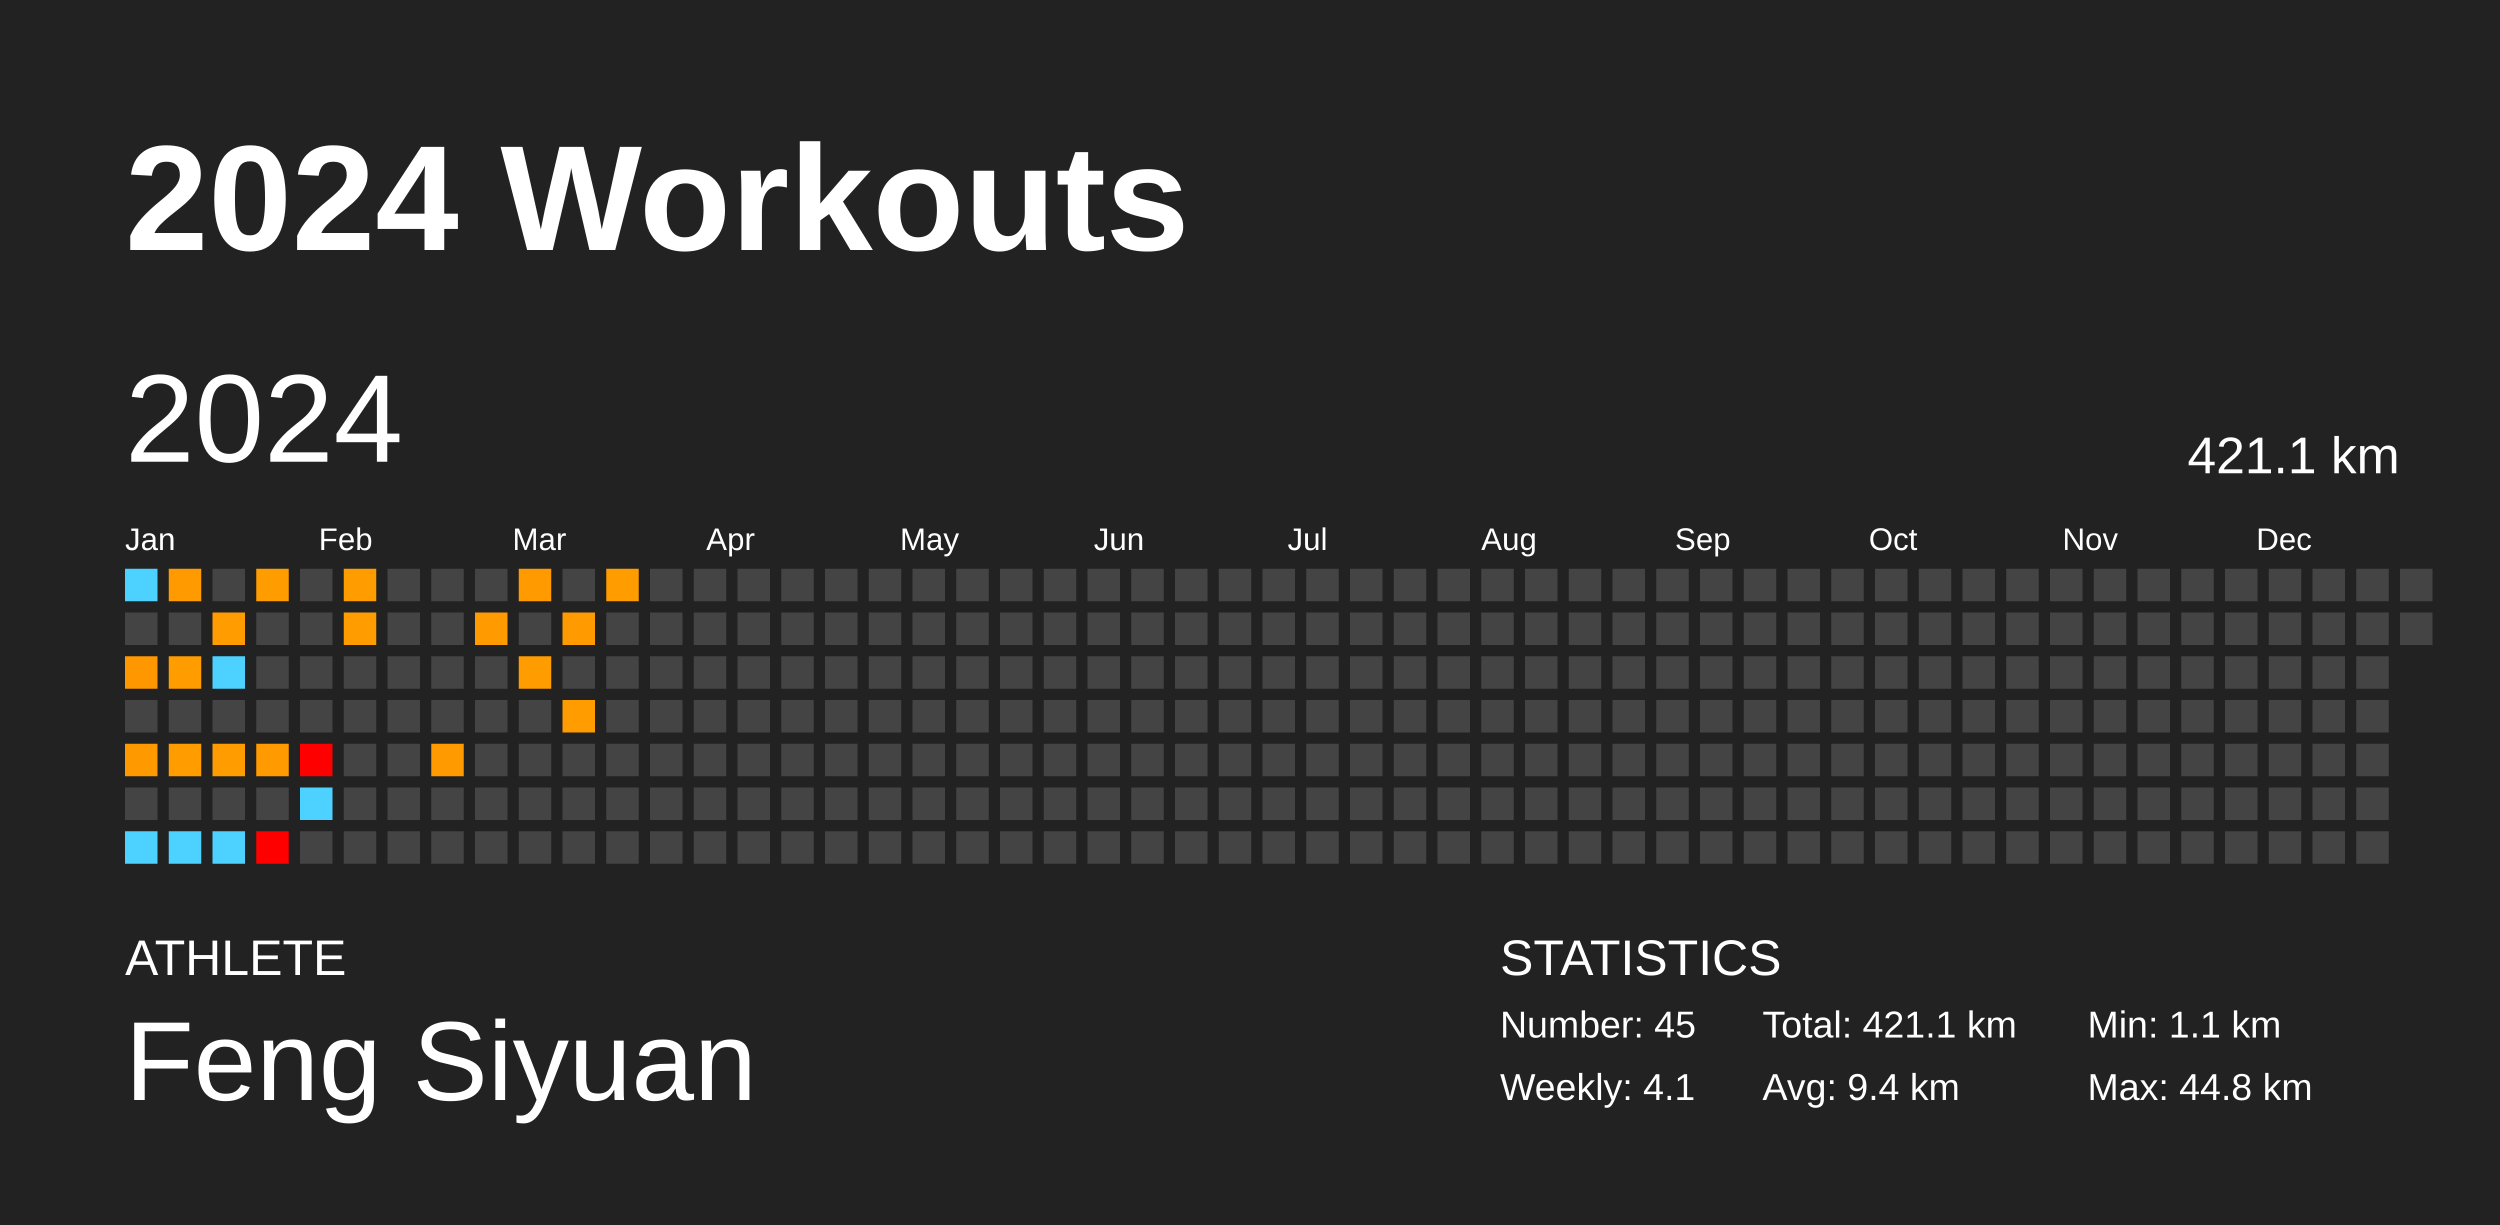
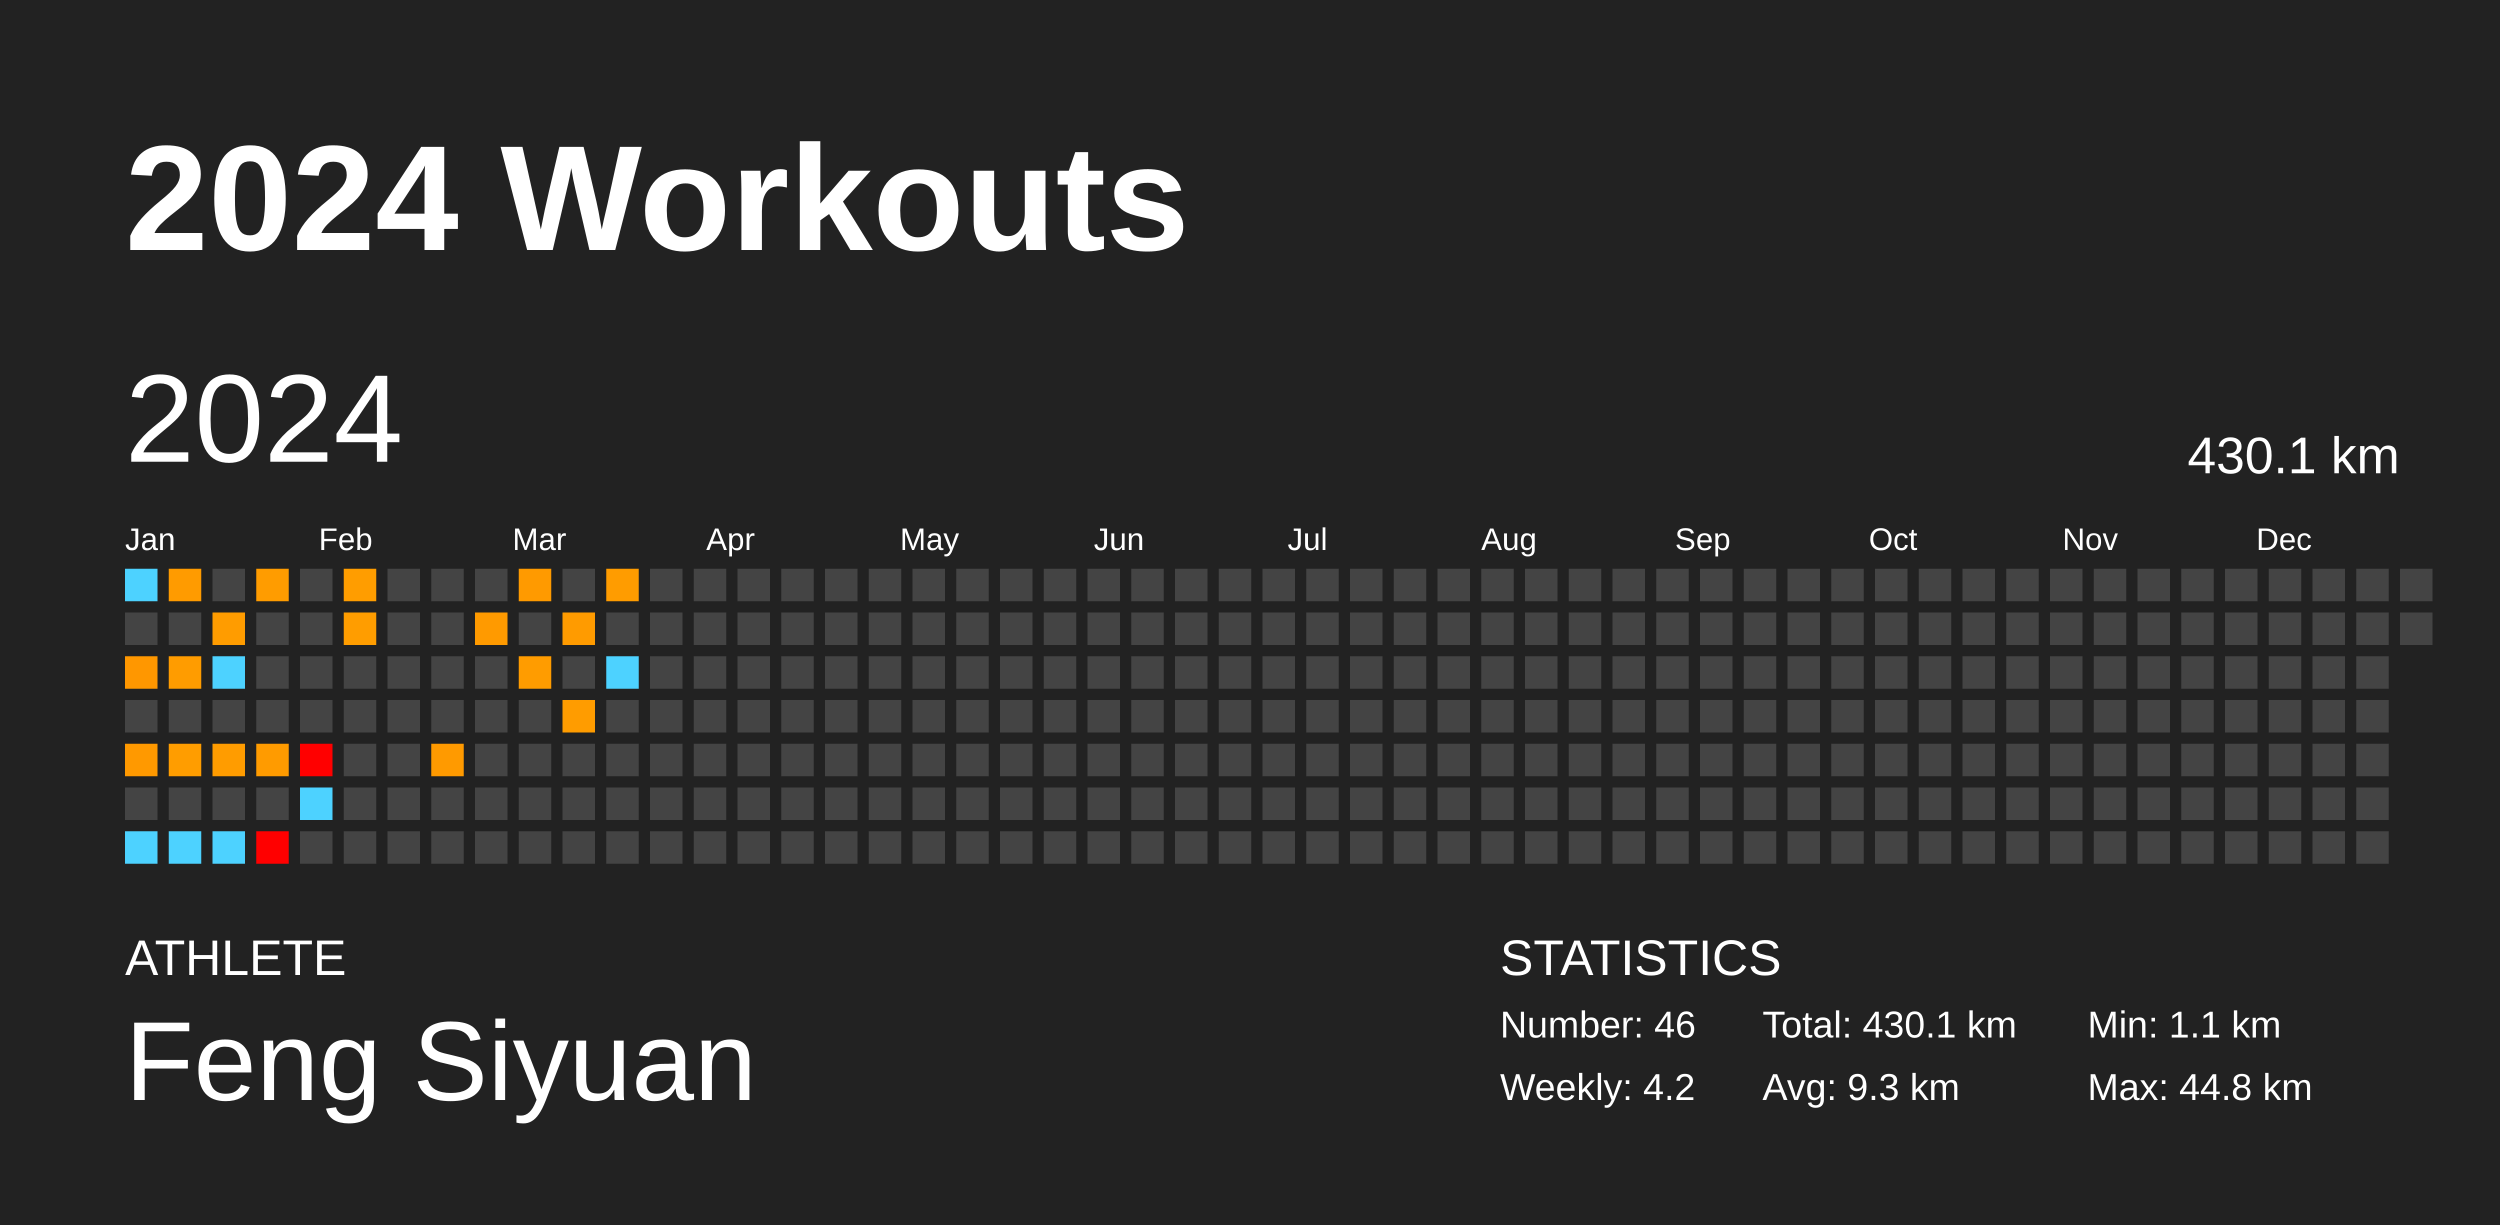
<svg xmlns="http://www.w3.org/2000/svg" baseProfile="full" height="98mm" version="1.1" viewBox="0,0,200,98" width="200mm">
  <defs />
  <rect fill="#222222" height="98" width="200" x="0" y="0" />
  <text fill="#FFFFFF" style="font-size:12px; font-family:Arial; font-weight:bold;" x="10" y="20">2024 Workouts</text>
  <text fill="#FFFFFF" style="font-size:4px; font-family:Arial" x="10" y="78">ATHLETE</text>
  <text fill="#FFFFFF" style="font-size:9px; font-family:Arial" x="10" y="88">Feng Siyuan</text>
  <text fill="#FFFFFF" style="font-size:4px; font-family:Arial" x="120" y="78">STATISTICS</text>
-   <text fill="#FFFFFF" style="font-size:3px; font-family:Arial" x="120" y="83">Number: 45</text>
-   <text fill="#FFFFFF" style="font-size:3px; font-family:Arial" x="120" y="88">Weekly: 4.1</text>
-   <text fill="#FFFFFF" style="font-size:3px; font-family:Arial" x="141" y="83">Total: 421.1 km</text>
-   <text fill="#FFFFFF" style="font-size:3px; font-family:Arial" x="141" y="88">Avg: 9.4 km</text>
+   <text fill="#FFFFFF" style="font-size:3px; font-family:Arial" x="120" y="83">Number: 46</text>
+   <text fill="#FFFFFF" style="font-size:3px; font-family:Arial" x="120" y="88">Weekly: 4.2</text>
+   <text fill="#FFFFFF" style="font-size:3px; font-family:Arial" x="141" y="83">Total: 430.1 km</text>
+   <text fill="#FFFFFF" style="font-size:3px; font-family:Arial" x="141" y="88">Avg: 9.3 km</text>
  <text fill="#FFFFFF" style="font-size:3px; font-family:Arial" x="167" y="83">Min: 1.1 km</text>
  <text fill="#FFFFFF" style="font-size:3px; font-family:Arial" x="167" y="88">Max: 44.8 km</text>
  <text dominant-baseline="hanging" fill="#FFFFFF" style="font-size:10.0px; font-family:Arial;" x="10" y="30">2024</text>
-   <text dominant-baseline="hanging" fill="#FFFFFF" style="font-size:4.125px; font-family:Arial;" x="175" y="35">421.1 km</text>
+   <text dominant-baseline="hanging" fill="#FFFFFF" style="font-size:4.125px; font-family:Arial;" x="175" y="35">430.1 km</text>
  <text fill="#FFFFFF" style="font-size:2.5px; font-family:Arial" x="10.0" y="44">Jan</text>
  <text fill="#FFFFFF" style="font-size:2.5px; font-family:Arial" x="25.5" y="44">Feb</text>
  <text fill="#FFFFFF" style="font-size:2.5px; font-family:Arial" x="41.0" y="44">Mar</text>
  <text fill="#FFFFFF" style="font-size:2.5px; font-family:Arial" x="56.5" y="44">Apr</text>
  <text fill="#FFFFFF" style="font-size:2.5px; font-family:Arial" x="72.0" y="44">May</text>
  <text fill="#FFFFFF" style="font-size:2.5px; font-family:Arial" x="87.5" y="44">Jun</text>
  <text fill="#FFFFFF" style="font-size:2.5px; font-family:Arial" x="103.0" y="44">Jul</text>
  <text fill="#FFFFFF" style="font-size:2.5px; font-family:Arial" x="118.5" y="44">Aug</text>
  <text fill="#FFFFFF" style="font-size:2.5px; font-family:Arial" x="134.0" y="44">Sep</text>
  <text fill="#FFFFFF" style="font-size:2.5px; font-family:Arial" x="149.5" y="44">Oct</text>
  <text fill="#FFFFFF" style="font-size:2.5px; font-family:Arial" x="165.0" y="44">Nov</text>
  <text fill="#FFFFFF" style="font-size:2.5px; font-family:Arial" x="180.5" y="44">Dec</text>
  <rect fill="#4dd2ff" height="2.6" width="2.6" x="10.0" y="45.5" />
  <rect fill="#444444" height="2.6" width="2.6" x="10.0" y="49.0" />
  <rect fill="#ff9700" height="2.6" width="2.6" x="10.0" y="52.5" />
  <rect fill="#444444" height="2.6" width="2.6" x="10.0" y="56.0" />
  <rect fill="#ff9900" height="2.6" width="2.6" x="10.0" y="59.5" />
  <rect fill="#444444" height="2.6" width="2.6" x="10.0" y="63.0" />
  <rect fill="#4dd2ff" height="2.6" width="2.6" x="10.0" y="66.5" />
  <rect fill="#ff9b00" height="2.6" width="2.6" x="13.5" y="45.5" />
  <rect fill="#444444" height="2.6" width="2.6" x="13.5" y="49.0" />
  <rect fill="#ff9c00" height="2.6" width="2.6" x="13.5" y="52.5" />
  <rect fill="#444444" height="2.6" width="2.6" x="13.5" y="56.0" />
  <rect fill="#ff9d00" height="2.6" width="2.6" x="13.5" y="59.5" />
  <rect fill="#444444" height="2.6" width="2.6" x="13.5" y="63.0" />
  <rect fill="#4dd2ff" height="2.6" width="2.6" x="13.5" y="66.5" />
  <rect fill="#444444" height="2.6" width="2.6" x="17.0" y="45.5" />
  <rect fill="#ff9c00" height="2.6" width="2.6" x="17.0" y="49.0" />
  <rect fill="#4dd2ff" height="2.6" width="2.6" x="17.0" y="52.5" />
  <rect fill="#444444" height="2.6" width="2.6" x="17.0" y="56.0" />
  <rect fill="#ff9c00" height="2.6" width="2.6" x="17.0" y="59.5" />
  <rect fill="#444444" height="2.6" width="2.6" x="17.0" y="63.0" />
  <rect fill="#4dd2ff" height="2.6" width="2.6" x="17.0" y="66.5" />
  <rect fill="#ff9c00" height="2.6" width="2.6" x="20.5" y="45.5" />
  <rect fill="#444444" height="2.6" width="2.6" x="20.5" y="49.0" />
  <rect fill="#444444" height="2.6" width="2.6" x="20.5" y="52.5" />
  <rect fill="#444444" height="2.6" width="2.6" x="20.5" y="56.0" />
  <rect fill="#ff9b00" height="2.6" width="2.6" x="20.5" y="59.5" />
  <rect fill="#444444" height="2.6" width="2.6" x="20.5" y="63.0" />
  <rect fill="red" height="2.6" width="2.6" x="20.5" y="66.5" />
  <rect fill="#444444" height="2.6" width="2.6" x="24.0" y="45.5" />
  <rect fill="#444444" height="2.6" width="2.6" x="24.0" y="49.0" />
  <rect fill="#444444" height="2.6" width="2.6" x="24.0" y="52.5" />
  <rect fill="#444444" height="2.6" width="2.6" x="24.0" y="56.0" />
  <rect fill="red" height="2.6" width="2.6" x="24.0" y="59.5" />
  <rect fill="#4dd2ff" height="2.6" width="2.6" x="24.0" y="63.0" />
  <rect fill="#444444" height="2.6" width="2.6" x="24.0" y="66.5" />
  <rect fill="#ff9d00" height="2.6" width="2.6" x="27.5" y="45.5" />
  <rect fill="#ff9d00" height="2.6" width="2.6" x="27.5" y="49.0" />
  <rect fill="#444444" height="2.6" width="2.6" x="27.5" y="52.5" />
  <rect fill="#444444" height="2.6" width="2.6" x="27.5" y="56.0" />
  <rect fill="#444444" height="2.6" width="2.6" x="27.5" y="59.5" />
  <rect fill="#444444" height="2.6" width="2.6" x="27.5" y="63.0" />
  <rect fill="#444444" height="2.6" width="2.6" x="27.5" y="66.5" />
  <rect fill="#444444" height="2.6" width="2.6" x="31.0" y="45.5" />
  <rect fill="#444444" height="2.6" width="2.6" x="31.0" y="49.0" />
  <rect fill="#444444" height="2.6" width="2.6" x="31.0" y="52.5" />
  <rect fill="#444444" height="2.6" width="2.6" x="31.0" y="56.0" />
  <rect fill="#444444" height="2.6" width="2.6" x="31.0" y="59.5" />
  <rect fill="#444444" height="2.6" width="2.6" x="31.0" y="63.0" />
  <rect fill="#444444" height="2.6" width="2.6" x="31.0" y="66.5" />
  <rect fill="#444444" height="2.6" width="2.6" x="34.5" y="45.5" />
  <rect fill="#444444" height="2.6" width="2.6" x="34.5" y="49.0" />
  <rect fill="#444444" height="2.6" width="2.6" x="34.5" y="52.5" />
  <rect fill="#444444" height="2.6" width="2.6" x="34.5" y="56.0" />
  <rect fill="#ff9a00" height="2.6" width="2.6" x="34.5" y="59.5" />
  <rect fill="#444444" height="2.6" width="2.6" x="34.5" y="63.0" />
  <rect fill="#444444" height="2.6" width="2.6" x="34.5" y="66.5" />
  <rect fill="#444444" height="2.6" width="2.6" x="38.0" y="45.5" />
  <rect fill="#ff9a00" height="2.6" width="2.6" x="38.0" y="49.0" />
  <rect fill="#444444" height="2.6" width="2.6" x="38.0" y="52.5" />
  <rect fill="#444444" height="2.6" width="2.6" x="38.0" y="56.0" />
  <rect fill="#444444" height="2.6" width="2.6" x="38.0" y="59.5" />
  <rect fill="#444444" height="2.6" width="2.6" x="38.0" y="63.0" />
  <rect fill="#444444" height="2.6" width="2.6" x="38.0" y="66.5" />
  <rect fill="#ff9a00" height="2.6" width="2.6" x="41.5" y="45.5" />
  <rect fill="#444444" height="2.6" width="2.6" x="41.5" y="49.0" />
  <rect fill="#ff9c00" height="2.6" width="2.6" x="41.5" y="52.5" />
  <rect fill="#444444" height="2.6" width="2.6" x="41.5" y="56.0" />
  <rect fill="#444444" height="2.6" width="2.6" x="41.5" y="59.5" />
  <rect fill="#444444" height="2.6" width="2.6" x="41.5" y="63.0" />
  <rect fill="#444444" height="2.6" width="2.6" x="41.5" y="66.5" />
  <rect fill="#444444" height="2.6" width="2.6" x="45.0" y="45.5" />
  <rect fill="#ff9b00" height="2.6" width="2.6" x="45.0" y="49.0" />
  <rect fill="#444444" height="2.6" width="2.6" x="45.0" y="52.5" />
  <rect fill="#ff9c00" height="2.6" width="2.6" x="45.0" y="56.0" />
  <rect fill="#444444" height="2.6" width="2.6" x="45.0" y="59.5" />
  <rect fill="#444444" height="2.6" width="2.6" x="45.0" y="63.0" />
  <rect fill="#444444" height="2.6" width="2.6" x="45.0" y="66.5" />
  <rect fill="#ff9c00" height="2.6" width="2.6" x="48.5" y="45.5" />
  <rect fill="#444444" height="2.6" width="2.6" x="48.5" y="49.0" />
-   <rect fill="#444444" height="2.6" width="2.6" x="48.5" y="52.5" />
+   <rect fill="#4dd2ff" height="2.6" width="2.6" x="48.5" y="52.5" />
  <rect fill="#444444" height="2.6" width="2.6" x="48.5" y="56.0" />
  <rect fill="#444444" height="2.6" width="2.6" x="48.5" y="59.5" />
  <rect fill="#444444" height="2.6" width="2.6" x="48.5" y="63.0" />
  <rect fill="#444444" height="2.6" width="2.6" x="48.5" y="66.5" />
  <rect fill="#444444" height="2.6" width="2.6" x="52.0" y="45.5" />
  <rect fill="#444444" height="2.6" width="2.6" x="52.0" y="49.0" />
  <rect fill="#444444" height="2.6" width="2.6" x="52.0" y="52.5" />
  <rect fill="#444444" height="2.6" width="2.6" x="52.0" y="56.0" />
  <rect fill="#444444" height="2.6" width="2.6" x="52.0" y="59.5" />
  <rect fill="#444444" height="2.6" width="2.6" x="52.0" y="63.0" />
  <rect fill="#444444" height="2.6" width="2.6" x="52.0" y="66.5" />
  <rect fill="#444444" height="2.6" width="2.6" x="55.5" y="45.5" />
  <rect fill="#444444" height="2.6" width="2.6" x="55.5" y="49.0" />
  <rect fill="#444444" height="2.6" width="2.6" x="55.5" y="52.5" />
  <rect fill="#444444" height="2.6" width="2.6" x="55.5" y="56.0" />
  <rect fill="#444444" height="2.6" width="2.6" x="55.5" y="59.5" />
  <rect fill="#444444" height="2.6" width="2.6" x="55.5" y="63.0" />
  <rect fill="#444444" height="2.6" width="2.6" x="55.5" y="66.5" />
  <rect fill="#444444" height="2.6" width="2.6" x="59.0" y="45.5" />
  <rect fill="#444444" height="2.6" width="2.6" x="59.0" y="49.0" />
  <rect fill="#444444" height="2.6" width="2.6" x="59.0" y="52.5" />
  <rect fill="#444444" height="2.6" width="2.6" x="59.0" y="56.0" />
  <rect fill="#444444" height="2.6" width="2.6" x="59.0" y="59.5" />
  <rect fill="#444444" height="2.6" width="2.6" x="59.0" y="63.0" />
  <rect fill="#444444" height="2.6" width="2.6" x="59.0" y="66.5" />
  <rect fill="#444444" height="2.6" width="2.6" x="62.5" y="45.5" />
  <rect fill="#444444" height="2.6" width="2.6" x="62.5" y="49.0" />
  <rect fill="#444444" height="2.6" width="2.6" x="62.5" y="52.5" />
  <rect fill="#444444" height="2.6" width="2.6" x="62.5" y="56.0" />
  <rect fill="#444444" height="2.6" width="2.6" x="62.5" y="59.5" />
  <rect fill="#444444" height="2.6" width="2.6" x="62.5" y="63.0" />
  <rect fill="#444444" height="2.6" width="2.6" x="62.5" y="66.5" />
  <rect fill="#444444" height="2.6" width="2.6" x="66.0" y="45.5" />
  <rect fill="#444444" height="2.6" width="2.6" x="66.0" y="49.0" />
  <rect fill="#444444" height="2.6" width="2.6" x="66.0" y="52.5" />
  <rect fill="#444444" height="2.6" width="2.6" x="66.0" y="56.0" />
  <rect fill="#444444" height="2.6" width="2.6" x="66.0" y="59.5" />
  <rect fill="#444444" height="2.6" width="2.6" x="66.0" y="63.0" />
  <rect fill="#444444" height="2.6" width="2.6" x="66.0" y="66.5" />
  <rect fill="#444444" height="2.6" width="2.6" x="69.5" y="45.5" />
  <rect fill="#444444" height="2.6" width="2.6" x="69.5" y="49.0" />
  <rect fill="#444444" height="2.6" width="2.6" x="69.5" y="52.5" />
  <rect fill="#444444" height="2.6" width="2.6" x="69.5" y="56.0" />
  <rect fill="#444444" height="2.6" width="2.6" x="69.5" y="59.5" />
  <rect fill="#444444" height="2.6" width="2.6" x="69.5" y="63.0" />
  <rect fill="#444444" height="2.6" width="2.6" x="69.5" y="66.5" />
  <rect fill="#444444" height="2.6" width="2.6" x="73.0" y="45.5" />
  <rect fill="#444444" height="2.6" width="2.6" x="73.0" y="49.0" />
  <rect fill="#444444" height="2.6" width="2.6" x="73.0" y="52.5" />
  <rect fill="#444444" height="2.6" width="2.6" x="73.0" y="56.0" />
  <rect fill="#444444" height="2.6" width="2.6" x="73.0" y="59.5" />
  <rect fill="#444444" height="2.6" width="2.6" x="73.0" y="63.0" />
  <rect fill="#444444" height="2.6" width="2.6" x="73.0" y="66.5" />
  <rect fill="#444444" height="2.6" width="2.6" x="76.5" y="45.5" />
  <rect fill="#444444" height="2.6" width="2.6" x="76.5" y="49.0" />
  <rect fill="#444444" height="2.6" width="2.6" x="76.5" y="52.5" />
  <rect fill="#444444" height="2.6" width="2.6" x="76.5" y="56.0" />
  <rect fill="#444444" height="2.6" width="2.6" x="76.5" y="59.5" />
  <rect fill="#444444" height="2.6" width="2.6" x="76.5" y="63.0" />
  <rect fill="#444444" height="2.6" width="2.6" x="76.5" y="66.5" />
  <rect fill="#444444" height="2.6" width="2.6" x="80.0" y="45.5" />
  <rect fill="#444444" height="2.6" width="2.6" x="80.0" y="49.0" />
  <rect fill="#444444" height="2.6" width="2.6" x="80.0" y="52.5" />
  <rect fill="#444444" height="2.6" width="2.6" x="80.0" y="56.0" />
  <rect fill="#444444" height="2.6" width="2.6" x="80.0" y="59.5" />
  <rect fill="#444444" height="2.6" width="2.6" x="80.0" y="63.0" />
  <rect fill="#444444" height="2.6" width="2.6" x="80.0" y="66.5" />
  <rect fill="#444444" height="2.6" width="2.6" x="83.5" y="45.5" />
  <rect fill="#444444" height="2.6" width="2.6" x="83.5" y="49.0" />
  <rect fill="#444444" height="2.6" width="2.6" x="83.5" y="52.5" />
  <rect fill="#444444" height="2.6" width="2.6" x="83.5" y="56.0" />
  <rect fill="#444444" height="2.6" width="2.6" x="83.5" y="59.5" />
  <rect fill="#444444" height="2.6" width="2.6" x="83.5" y="63.0" />
  <rect fill="#444444" height="2.6" width="2.6" x="83.5" y="66.5" />
  <rect fill="#444444" height="2.6" width="2.6" x="87.0" y="45.5" />
  <rect fill="#444444" height="2.6" width="2.6" x="87.0" y="49.0" />
  <rect fill="#444444" height="2.6" width="2.6" x="87.0" y="52.5" />
  <rect fill="#444444" height="2.6" width="2.6" x="87.0" y="56.0" />
  <rect fill="#444444" height="2.6" width="2.6" x="87.0" y="59.5" />
  <rect fill="#444444" height="2.6" width="2.6" x="87.0" y="63.0" />
  <rect fill="#444444" height="2.6" width="2.6" x="87.0" y="66.5" />
  <rect fill="#444444" height="2.6" width="2.6" x="90.5" y="45.5" />
  <rect fill="#444444" height="2.6" width="2.6" x="90.5" y="49.0" />
  <rect fill="#444444" height="2.6" width="2.6" x="90.5" y="52.5" />
  <rect fill="#444444" height="2.6" width="2.6" x="90.5" y="56.0" />
  <rect fill="#444444" height="2.6" width="2.6" x="90.5" y="59.5" />
  <rect fill="#444444" height="2.6" width="2.6" x="90.5" y="63.0" />
  <rect fill="#444444" height="2.6" width="2.6" x="90.5" y="66.5" />
  <rect fill="#444444" height="2.6" width="2.6" x="94.0" y="45.5" />
  <rect fill="#444444" height="2.6" width="2.6" x="94.0" y="49.0" />
  <rect fill="#444444" height="2.6" width="2.6" x="94.0" y="52.5" />
  <rect fill="#444444" height="2.6" width="2.6" x="94.0" y="56.0" />
  <rect fill="#444444" height="2.6" width="2.6" x="94.0" y="59.5" />
  <rect fill="#444444" height="2.6" width="2.6" x="94.0" y="63.0" />
  <rect fill="#444444" height="2.6" width="2.6" x="94.0" y="66.5" />
  <rect fill="#444444" height="2.6" width="2.6" x="97.5" y="45.5" />
  <rect fill="#444444" height="2.6" width="2.6" x="97.5" y="49.0" />
  <rect fill="#444444" height="2.6" width="2.6" x="97.5" y="52.5" />
  <rect fill="#444444" height="2.6" width="2.6" x="97.5" y="56.0" />
  <rect fill="#444444" height="2.6" width="2.6" x="97.5" y="59.5" />
  <rect fill="#444444" height="2.6" width="2.6" x="97.5" y="63.0" />
  <rect fill="#444444" height="2.6" width="2.6" x="97.5" y="66.5" />
  <rect fill="#444444" height="2.6" width="2.6" x="101.0" y="45.5" />
  <rect fill="#444444" height="2.6" width="2.6" x="101.0" y="49.0" />
  <rect fill="#444444" height="2.6" width="2.6" x="101.0" y="52.5" />
  <rect fill="#444444" height="2.6" width="2.6" x="101.0" y="56.0" />
  <rect fill="#444444" height="2.6" width="2.6" x="101.0" y="59.5" />
  <rect fill="#444444" height="2.6" width="2.6" x="101.0" y="63.0" />
  <rect fill="#444444" height="2.6" width="2.6" x="101.0" y="66.5" />
  <rect fill="#444444" height="2.6" width="2.6" x="104.5" y="45.5" />
  <rect fill="#444444" height="2.6" width="2.6" x="104.5" y="49.0" />
  <rect fill="#444444" height="2.6" width="2.6" x="104.5" y="52.5" />
  <rect fill="#444444" height="2.6" width="2.6" x="104.5" y="56.0" />
  <rect fill="#444444" height="2.6" width="2.6" x="104.5" y="59.5" />
  <rect fill="#444444" height="2.6" width="2.6" x="104.5" y="63.0" />
  <rect fill="#444444" height="2.6" width="2.6" x="104.5" y="66.5" />
  <rect fill="#444444" height="2.6" width="2.6" x="108.0" y="45.5" />
  <rect fill="#444444" height="2.6" width="2.6" x="108.0" y="49.0" />
  <rect fill="#444444" height="2.6" width="2.6" x="108.0" y="52.5" />
  <rect fill="#444444" height="2.6" width="2.6" x="108.0" y="56.0" />
  <rect fill="#444444" height="2.6" width="2.6" x="108.0" y="59.5" />
  <rect fill="#444444" height="2.6" width="2.6" x="108.0" y="63.0" />
  <rect fill="#444444" height="2.6" width="2.6" x="108.0" y="66.5" />
  <rect fill="#444444" height="2.6" width="2.6" x="111.5" y="45.5" />
  <rect fill="#444444" height="2.6" width="2.6" x="111.5" y="49.0" />
  <rect fill="#444444" height="2.6" width="2.6" x="111.5" y="52.5" />
  <rect fill="#444444" height="2.6" width="2.6" x="111.5" y="56.0" />
  <rect fill="#444444" height="2.6" width="2.6" x="111.5" y="59.5" />
  <rect fill="#444444" height="2.6" width="2.6" x="111.5" y="63.0" />
  <rect fill="#444444" height="2.6" width="2.6" x="111.5" y="66.5" />
  <rect fill="#444444" height="2.6" width="2.6" x="115.0" y="45.5" />
  <rect fill="#444444" height="2.6" width="2.6" x="115.0" y="49.0" />
  <rect fill="#444444" height="2.6" width="2.6" x="115.0" y="52.5" />
  <rect fill="#444444" height="2.6" width="2.6" x="115.0" y="56.0" />
  <rect fill="#444444" height="2.6" width="2.6" x="115.0" y="59.5" />
  <rect fill="#444444" height="2.6" width="2.6" x="115.0" y="63.0" />
  <rect fill="#444444" height="2.6" width="2.6" x="115.0" y="66.5" />
  <rect fill="#444444" height="2.6" width="2.6" x="118.5" y="45.5" />
  <rect fill="#444444" height="2.6" width="2.6" x="118.5" y="49.0" />
  <rect fill="#444444" height="2.6" width="2.6" x="118.5" y="52.5" />
  <rect fill="#444444" height="2.6" width="2.6" x="118.5" y="56.0" />
  <rect fill="#444444" height="2.6" width="2.6" x="118.5" y="59.5" />
  <rect fill="#444444" height="2.6" width="2.6" x="118.5" y="63.0" />
  <rect fill="#444444" height="2.6" width="2.6" x="118.5" y="66.5" />
  <rect fill="#444444" height="2.6" width="2.6" x="122.0" y="45.5" />
  <rect fill="#444444" height="2.6" width="2.6" x="122.0" y="49.0" />
  <rect fill="#444444" height="2.6" width="2.6" x="122.0" y="52.5" />
  <rect fill="#444444" height="2.6" width="2.6" x="122.0" y="56.0" />
  <rect fill="#444444" height="2.6" width="2.6" x="122.0" y="59.5" />
  <rect fill="#444444" height="2.6" width="2.6" x="122.0" y="63.0" />
  <rect fill="#444444" height="2.6" width="2.6" x="122.0" y="66.5" />
  <rect fill="#444444" height="2.6" width="2.6" x="125.5" y="45.5" />
  <rect fill="#444444" height="2.6" width="2.6" x="125.5" y="49.0" />
  <rect fill="#444444" height="2.6" width="2.6" x="125.5" y="52.5" />
  <rect fill="#444444" height="2.6" width="2.6" x="125.5" y="56.0" />
  <rect fill="#444444" height="2.6" width="2.6" x="125.5" y="59.5" />
  <rect fill="#444444" height="2.6" width="2.6" x="125.5" y="63.0" />
  <rect fill="#444444" height="2.6" width="2.6" x="125.5" y="66.5" />
  <rect fill="#444444" height="2.6" width="2.6" x="129.0" y="45.5" />
  <rect fill="#444444" height="2.6" width="2.6" x="129.0" y="49.0" />
  <rect fill="#444444" height="2.6" width="2.6" x="129.0" y="52.5" />
  <rect fill="#444444" height="2.6" width="2.6" x="129.0" y="56.0" />
  <rect fill="#444444" height="2.6" width="2.6" x="129.0" y="59.5" />
  <rect fill="#444444" height="2.6" width="2.6" x="129.0" y="63.0" />
  <rect fill="#444444" height="2.6" width="2.6" x="129.0" y="66.5" />
  <rect fill="#444444" height="2.6" width="2.6" x="132.5" y="45.5" />
  <rect fill="#444444" height="2.6" width="2.6" x="132.5" y="49.0" />
  <rect fill="#444444" height="2.6" width="2.6" x="132.5" y="52.5" />
  <rect fill="#444444" height="2.6" width="2.6" x="132.5" y="56.0" />
  <rect fill="#444444" height="2.6" width="2.6" x="132.5" y="59.5" />
  <rect fill="#444444" height="2.6" width="2.6" x="132.5" y="63.0" />
  <rect fill="#444444" height="2.6" width="2.6" x="132.5" y="66.5" />
  <rect fill="#444444" height="2.6" width="2.6" x="136.0" y="45.5" />
  <rect fill="#444444" height="2.6" width="2.6" x="136.0" y="49.0" />
  <rect fill="#444444" height="2.6" width="2.6" x="136.0" y="52.5" />
  <rect fill="#444444" height="2.6" width="2.6" x="136.0" y="56.0" />
  <rect fill="#444444" height="2.6" width="2.6" x="136.0" y="59.5" />
  <rect fill="#444444" height="2.6" width="2.6" x="136.0" y="63.0" />
  <rect fill="#444444" height="2.6" width="2.6" x="136.0" y="66.5" />
  <rect fill="#444444" height="2.6" width="2.6" x="139.5" y="45.5" />
  <rect fill="#444444" height="2.6" width="2.6" x="139.5" y="49.0" />
  <rect fill="#444444" height="2.6" width="2.6" x="139.5" y="52.5" />
  <rect fill="#444444" height="2.6" width="2.6" x="139.5" y="56.0" />
  <rect fill="#444444" height="2.6" width="2.6" x="139.5" y="59.5" />
  <rect fill="#444444" height="2.6" width="2.6" x="139.5" y="63.0" />
  <rect fill="#444444" height="2.6" width="2.6" x="139.5" y="66.5" />
  <rect fill="#444444" height="2.6" width="2.6" x="143.0" y="45.5" />
  <rect fill="#444444" height="2.6" width="2.6" x="143.0" y="49.0" />
  <rect fill="#444444" height="2.6" width="2.6" x="143.0" y="52.5" />
  <rect fill="#444444" height="2.6" width="2.6" x="143.0" y="56.0" />
  <rect fill="#444444" height="2.6" width="2.6" x="143.0" y="59.5" />
  <rect fill="#444444" height="2.6" width="2.6" x="143.0" y="63.0" />
  <rect fill="#444444" height="2.6" width="2.6" x="143.0" y="66.5" />
  <rect fill="#444444" height="2.6" width="2.6" x="146.5" y="45.5" />
  <rect fill="#444444" height="2.6" width="2.6" x="146.5" y="49.0" />
  <rect fill="#444444" height="2.6" width="2.6" x="146.5" y="52.5" />
  <rect fill="#444444" height="2.6" width="2.6" x="146.5" y="56.0" />
  <rect fill="#444444" height="2.6" width="2.6" x="146.5" y="59.5" />
  <rect fill="#444444" height="2.6" width="2.6" x="146.5" y="63.0" />
  <rect fill="#444444" height="2.6" width="2.6" x="146.5" y="66.5" />
  <rect fill="#444444" height="2.6" width="2.6" x="150.0" y="45.5" />
  <rect fill="#444444" height="2.6" width="2.6" x="150.0" y="49.0" />
  <rect fill="#444444" height="2.6" width="2.6" x="150.0" y="52.5" />
  <rect fill="#444444" height="2.6" width="2.6" x="150.0" y="56.0" />
  <rect fill="#444444" height="2.6" width="2.6" x="150.0" y="59.5" />
  <rect fill="#444444" height="2.6" width="2.6" x="150.0" y="63.0" />
  <rect fill="#444444" height="2.6" width="2.6" x="150.0" y="66.5" />
  <rect fill="#444444" height="2.6" width="2.6" x="153.5" y="45.5" />
  <rect fill="#444444" height="2.6" width="2.6" x="153.5" y="49.0" />
  <rect fill="#444444" height="2.6" width="2.6" x="153.5" y="52.5" />
  <rect fill="#444444" height="2.6" width="2.6" x="153.5" y="56.0" />
  <rect fill="#444444" height="2.6" width="2.6" x="153.5" y="59.5" />
  <rect fill="#444444" height="2.6" width="2.6" x="153.5" y="63.0" />
  <rect fill="#444444" height="2.6" width="2.6" x="153.5" y="66.5" />
  <rect fill="#444444" height="2.6" width="2.6" x="157.0" y="45.5" />
  <rect fill="#444444" height="2.6" width="2.6" x="157.0" y="49.0" />
  <rect fill="#444444" height="2.6" width="2.6" x="157.0" y="52.5" />
  <rect fill="#444444" height="2.6" width="2.6" x="157.0" y="56.0" />
  <rect fill="#444444" height="2.6" width="2.6" x="157.0" y="59.5" />
  <rect fill="#444444" height="2.6" width="2.6" x="157.0" y="63.0" />
  <rect fill="#444444" height="2.6" width="2.6" x="157.0" y="66.5" />
  <rect fill="#444444" height="2.6" width="2.6" x="160.5" y="45.5" />
  <rect fill="#444444" height="2.6" width="2.6" x="160.5" y="49.0" />
  <rect fill="#444444" height="2.6" width="2.6" x="160.5" y="52.5" />
  <rect fill="#444444" height="2.6" width="2.6" x="160.5" y="56.0" />
  <rect fill="#444444" height="2.6" width="2.6" x="160.5" y="59.5" />
  <rect fill="#444444" height="2.6" width="2.6" x="160.5" y="63.0" />
  <rect fill="#444444" height="2.6" width="2.6" x="160.5" y="66.5" />
  <rect fill="#444444" height="2.6" width="2.6" x="164.0" y="45.5" />
  <rect fill="#444444" height="2.6" width="2.6" x="164.0" y="49.0" />
  <rect fill="#444444" height="2.6" width="2.6" x="164.0" y="52.5" />
  <rect fill="#444444" height="2.6" width="2.6" x="164.0" y="56.0" />
  <rect fill="#444444" height="2.6" width="2.6" x="164.0" y="59.5" />
  <rect fill="#444444" height="2.6" width="2.6" x="164.0" y="63.0" />
  <rect fill="#444444" height="2.6" width="2.6" x="164.0" y="66.5" />
  <rect fill="#444444" height="2.6" width="2.6" x="167.5" y="45.5" />
  <rect fill="#444444" height="2.6" width="2.6" x="167.5" y="49.0" />
  <rect fill="#444444" height="2.6" width="2.6" x="167.5" y="52.5" />
  <rect fill="#444444" height="2.6" width="2.6" x="167.5" y="56.0" />
  <rect fill="#444444" height="2.6" width="2.6" x="167.5" y="59.5" />
  <rect fill="#444444" height="2.6" width="2.6" x="167.5" y="63.0" />
  <rect fill="#444444" height="2.6" width="2.6" x="167.5" y="66.5" />
  <rect fill="#444444" height="2.6" width="2.6" x="171.0" y="45.5" />
  <rect fill="#444444" height="2.6" width="2.6" x="171.0" y="49.0" />
  <rect fill="#444444" height="2.6" width="2.6" x="171.0" y="52.5" />
  <rect fill="#444444" height="2.6" width="2.6" x="171.0" y="56.0" />
  <rect fill="#444444" height="2.6" width="2.6" x="171.0" y="59.5" />
  <rect fill="#444444" height="2.6" width="2.6" x="171.0" y="63.0" />
  <rect fill="#444444" height="2.6" width="2.6" x="171.0" y="66.5" />
  <rect fill="#444444" height="2.6" width="2.6" x="174.5" y="45.5" />
  <rect fill="#444444" height="2.6" width="2.6" x="174.5" y="49.0" />
  <rect fill="#444444" height="2.6" width="2.6" x="174.5" y="52.5" />
  <rect fill="#444444" height="2.6" width="2.6" x="174.5" y="56.0" />
  <rect fill="#444444" height="2.6" width="2.6" x="174.5" y="59.5" />
  <rect fill="#444444" height="2.6" width="2.6" x="174.5" y="63.0" />
  <rect fill="#444444" height="2.6" width="2.6" x="174.5" y="66.5" />
  <rect fill="#444444" height="2.6" width="2.6" x="178.0" y="45.5" />
  <rect fill="#444444" height="2.6" width="2.6" x="178.0" y="49.0" />
  <rect fill="#444444" height="2.6" width="2.6" x="178.0" y="52.5" />
  <rect fill="#444444" height="2.6" width="2.6" x="178.0" y="56.0" />
  <rect fill="#444444" height="2.6" width="2.6" x="178.0" y="59.5" />
  <rect fill="#444444" height="2.6" width="2.6" x="178.0" y="63.0" />
  <rect fill="#444444" height="2.6" width="2.6" x="178.0" y="66.5" />
  <rect fill="#444444" height="2.6" width="2.6" x="181.5" y="45.5" />
  <rect fill="#444444" height="2.6" width="2.6" x="181.5" y="49.0" />
  <rect fill="#444444" height="2.6" width="2.6" x="181.5" y="52.5" />
  <rect fill="#444444" height="2.6" width="2.6" x="181.5" y="56.0" />
  <rect fill="#444444" height="2.6" width="2.6" x="181.5" y="59.5" />
  <rect fill="#444444" height="2.6" width="2.6" x="181.5" y="63.0" />
  <rect fill="#444444" height="2.6" width="2.6" x="181.5" y="66.5" />
  <rect fill="#444444" height="2.6" width="2.6" x="185.0" y="45.5" />
  <rect fill="#444444" height="2.6" width="2.6" x="185.0" y="49.0" />
  <rect fill="#444444" height="2.6" width="2.6" x="185.0" y="52.5" />
  <rect fill="#444444" height="2.6" width="2.6" x="185.0" y="56.0" />
  <rect fill="#444444" height="2.6" width="2.6" x="185.0" y="59.5" />
  <rect fill="#444444" height="2.6" width="2.6" x="185.0" y="63.0" />
  <rect fill="#444444" height="2.6" width="2.6" x="185.0" y="66.5" />
  <rect fill="#444444" height="2.6" width="2.6" x="188.5" y="45.5" />
  <rect fill="#444444" height="2.6" width="2.6" x="188.5" y="49.0" />
  <rect fill="#444444" height="2.6" width="2.6" x="188.5" y="52.5" />
  <rect fill="#444444" height="2.6" width="2.6" x="188.5" y="56.0" />
  <rect fill="#444444" height="2.6" width="2.6" x="188.5" y="59.5" />
  <rect fill="#444444" height="2.6" width="2.6" x="188.5" y="63.0" />
  <rect fill="#444444" height="2.6" width="2.6" x="188.5" y="66.5" />
  <rect fill="#444444" height="2.6" width="2.6" x="192.0" y="45.5" />
  <rect fill="#444444" height="2.6" width="2.6" x="192.0" y="49.0" />
</svg>
